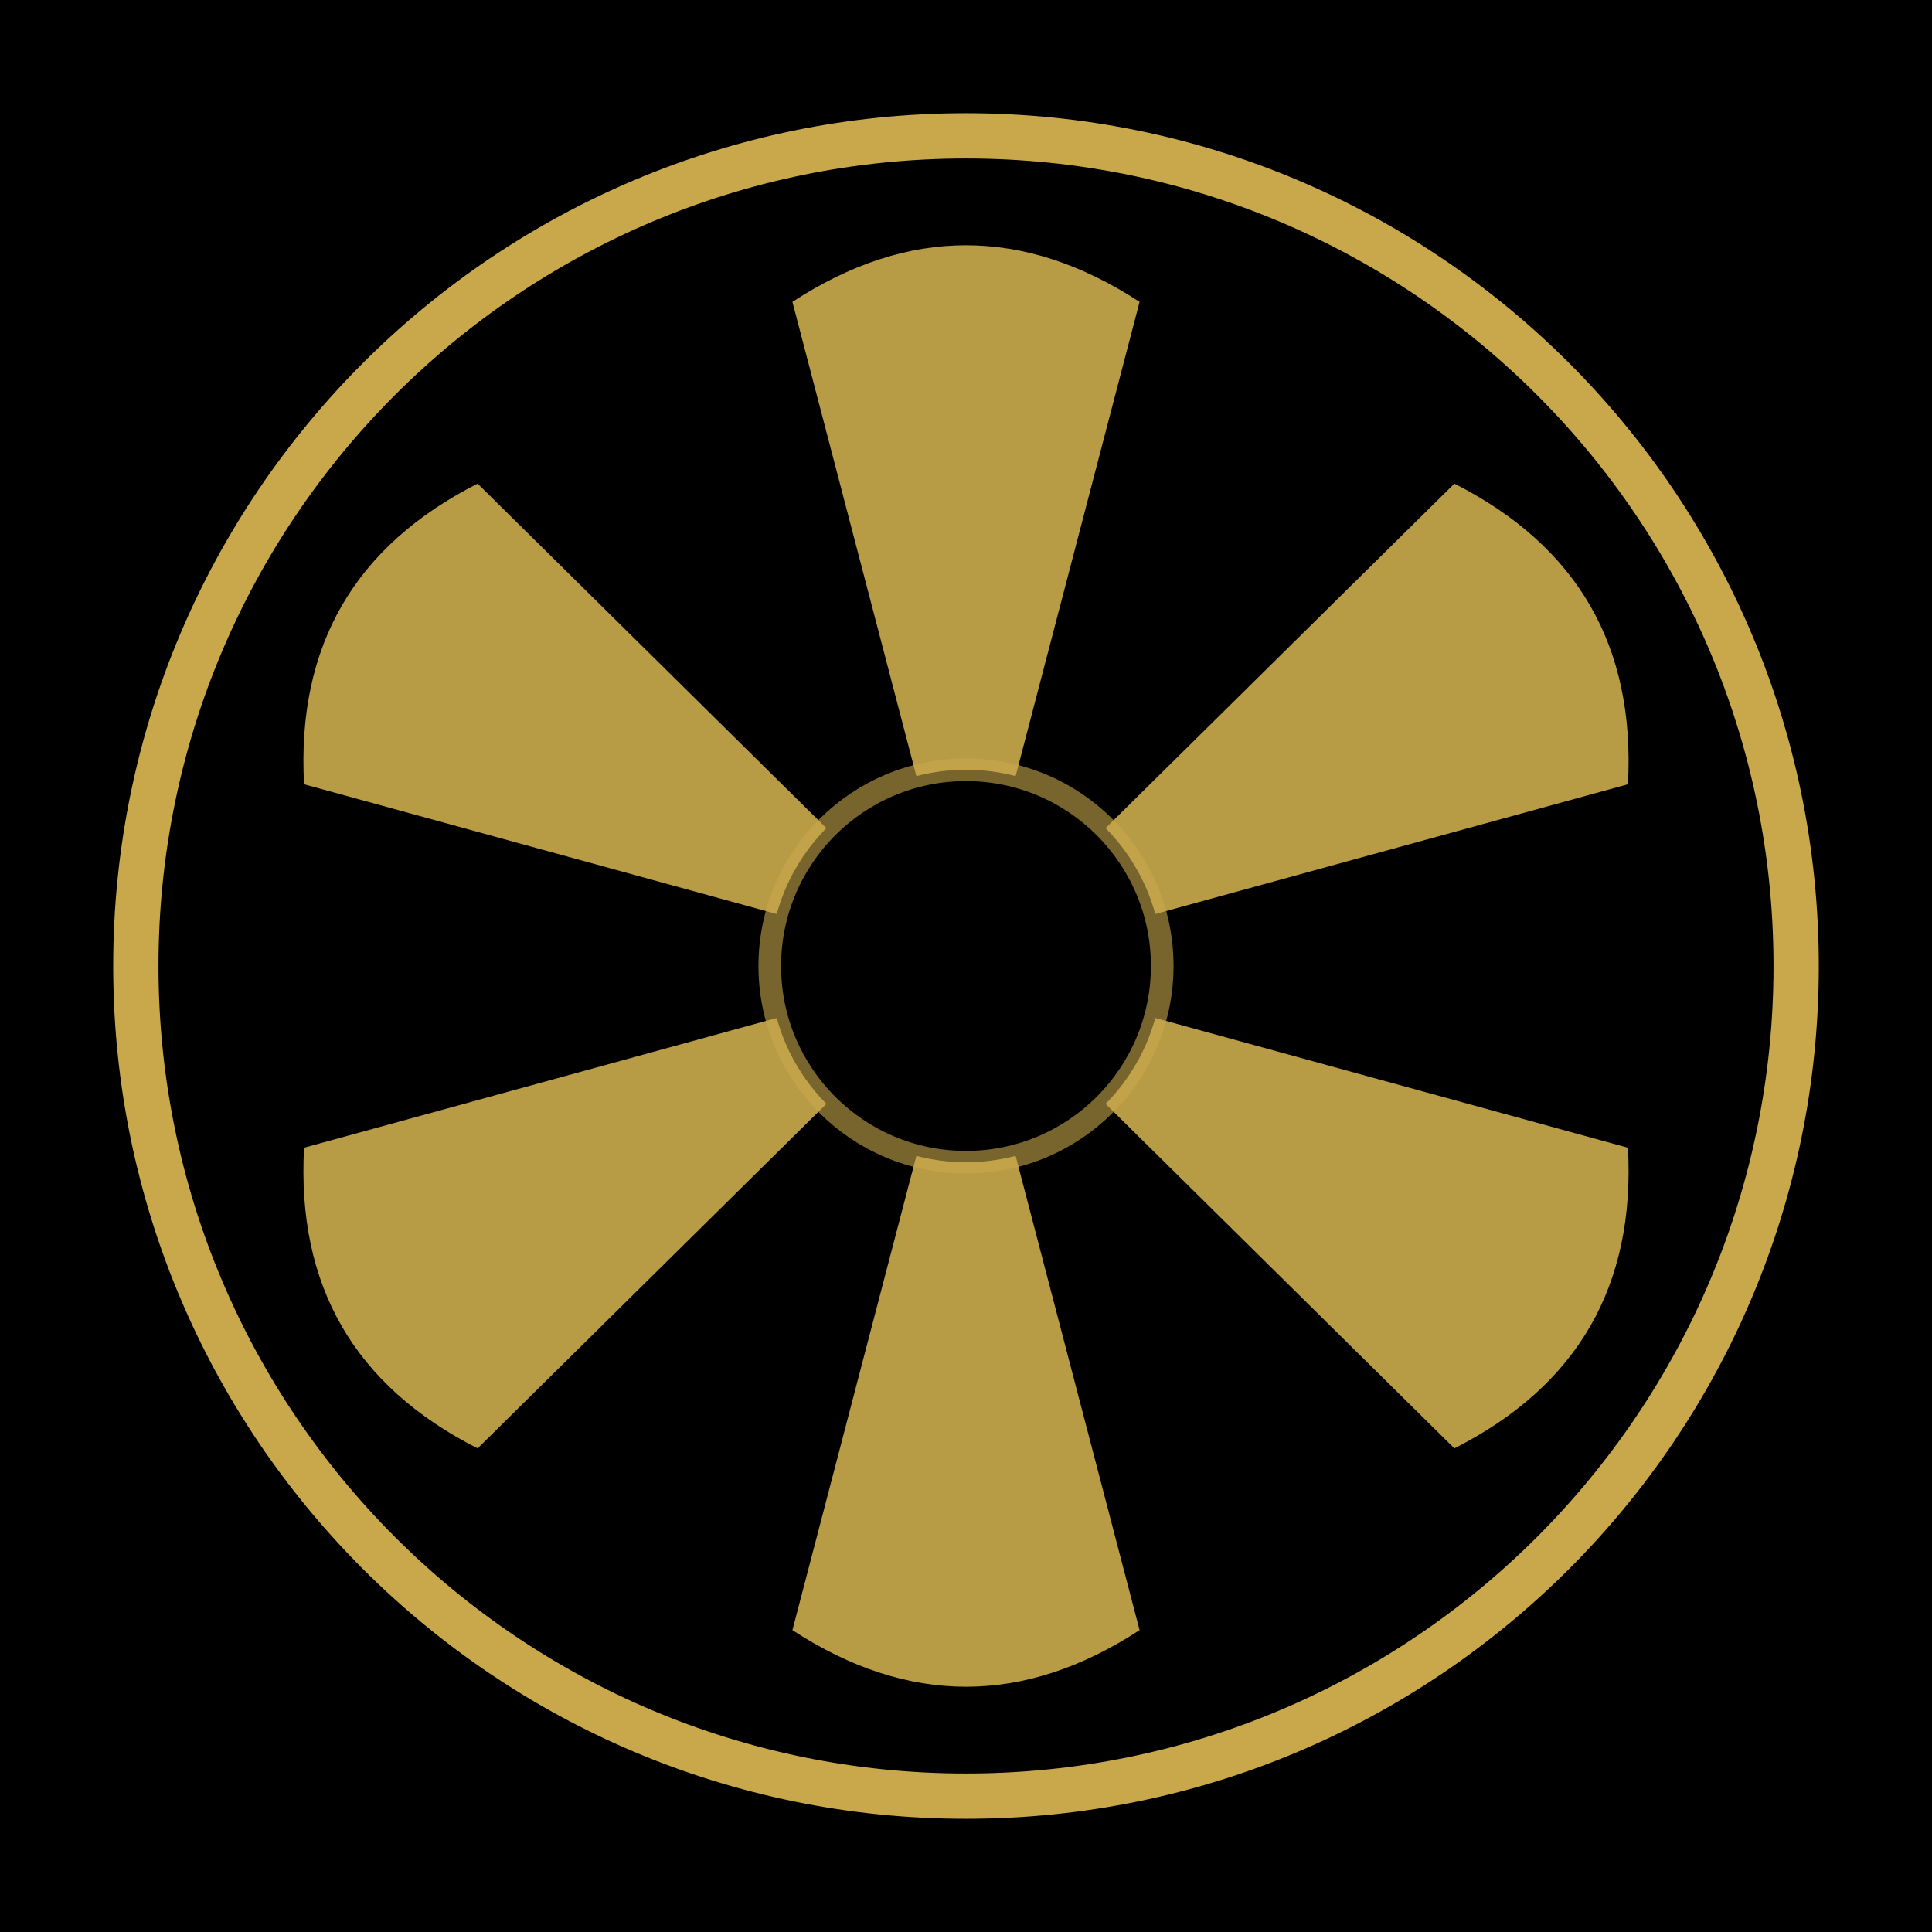
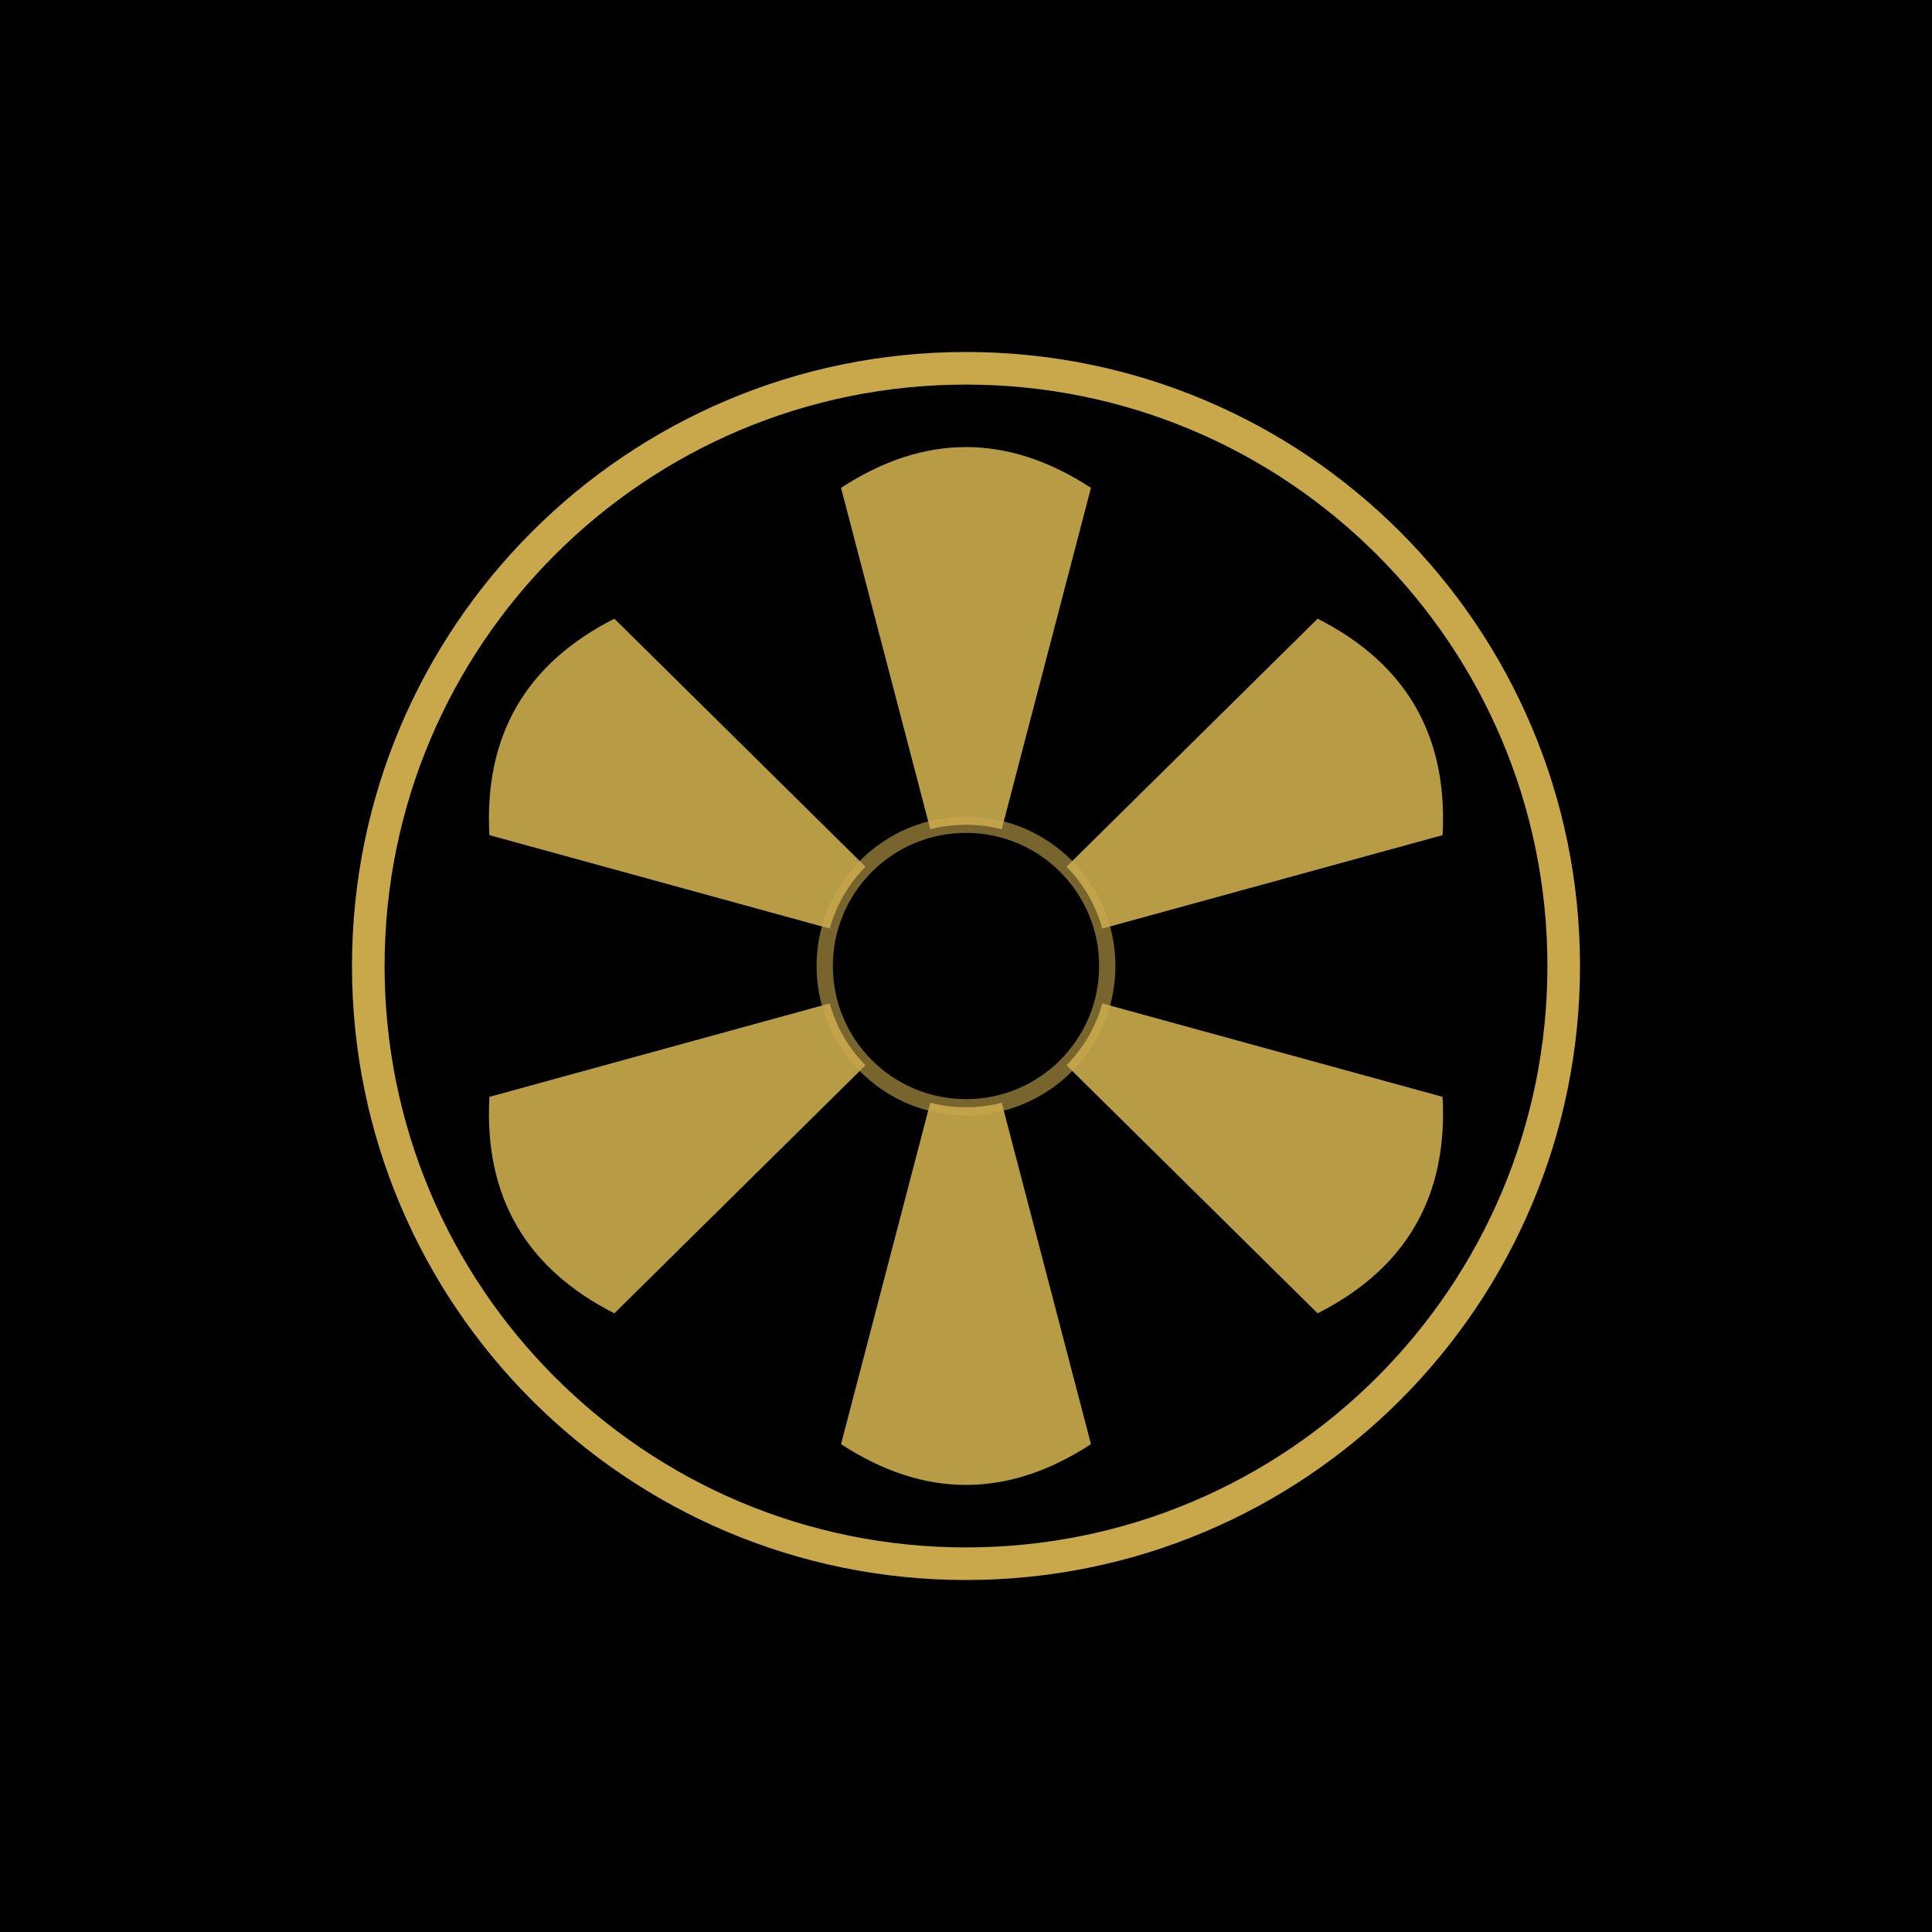
<svg xmlns="http://www.w3.org/2000/svg" viewBox="0 0 512 512">
  <rect width="512" height="512" fill="#000" />
-   <circle cx="256" cy="256" r="220" fill="none" stroke="#c8a84b" stroke-width="12" />
-   <g fill="#c8a84b" opacity="0.92">
-     <path d="M256 256 L210 80 Q256 50 302 80 Z" transform="rotate(0 256 256)" />
-     <path d="M256 256 L210 80 Q256 50 302 80 Z" transform="rotate(60 256 256)" />
-     <path d="M256 256 L210 80 Q256 50 302 80 Z" transform="rotate(120 256 256)" />
-     <path d="M256 256 L210 80 Q256 50 302 80 Z" transform="rotate(180 256 256)" />
-     <path d="M256 256 L210 80 Q256 50 302 80 Z" transform="rotate(240 256 256)" />
-     <path d="M256 256 L210 80 Q256 50 302 80 Z" transform="rotate(300 256 256)" />
+   <g transform="translate(256 256) scale(0.72) translate(-256 -256)">
+     <circle cx="256" cy="256" r="220" fill="none" stroke="#c8a84b" stroke-width="12" />
+     <g fill="#c8a84b" opacity="0.92">
+       <path d="M256 256 L210 80 Q256 50 302 80 Z" transform="rotate(0 256 256)" />
+       <path d="M256 256 L210 80 Q256 50 302 80 Z" transform="rotate(60 256 256)" />
+       <path d="M256 256 L210 80 Q256 50 302 80 Z" transform="rotate(120 256 256)" />
+       <path d="M256 256 L210 80 Q256 50 302 80 Z" transform="rotate(180 256 256)" />
+       <path d="M256 256 L210 80 Q256 50 302 80 Z" transform="rotate(240 256 256)" />
+       <path d="M256 256 L210 80 Q256 50 302 80 Z" transform="rotate(300 256 256)" />
+     </g>
+     <circle cx="256" cy="256" r="52" fill="#000" />
+     <circle cx="256" cy="256" r="52" fill="none" stroke="#c8a84b" stroke-width="6" opacity="0.6" />
  </g>
-   <circle cx="256" cy="256" r="52" fill="#000" />
-   <circle cx="256" cy="256" r="52" fill="none" stroke="#c8a84b" stroke-width="6" opacity="0.6" />
</svg>
